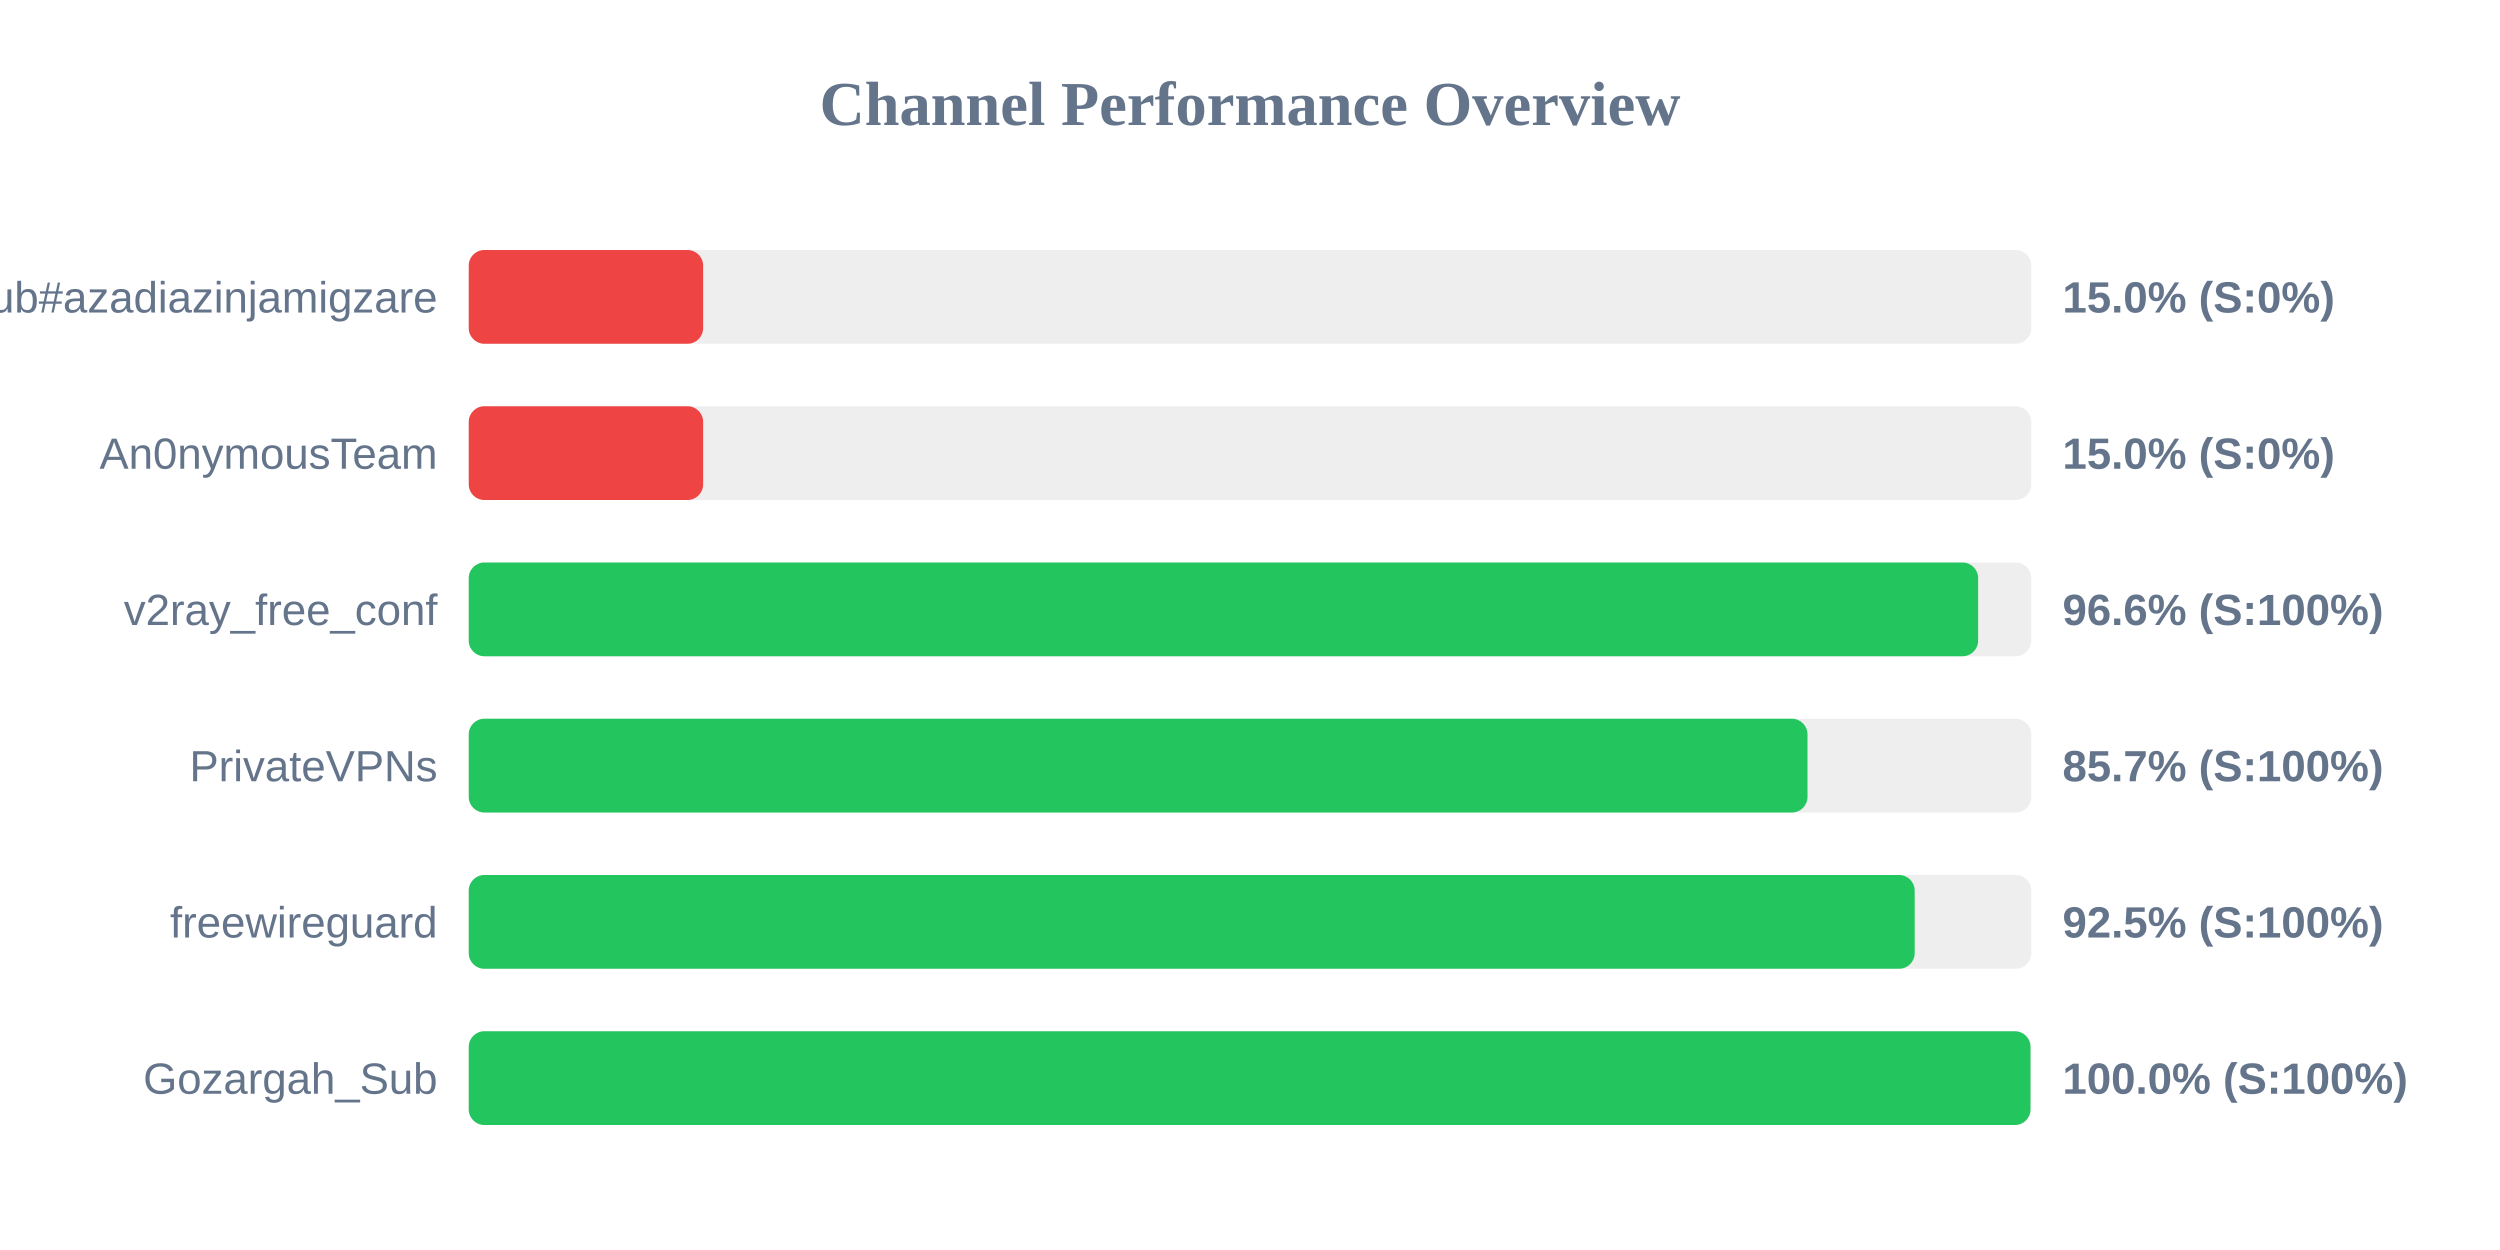
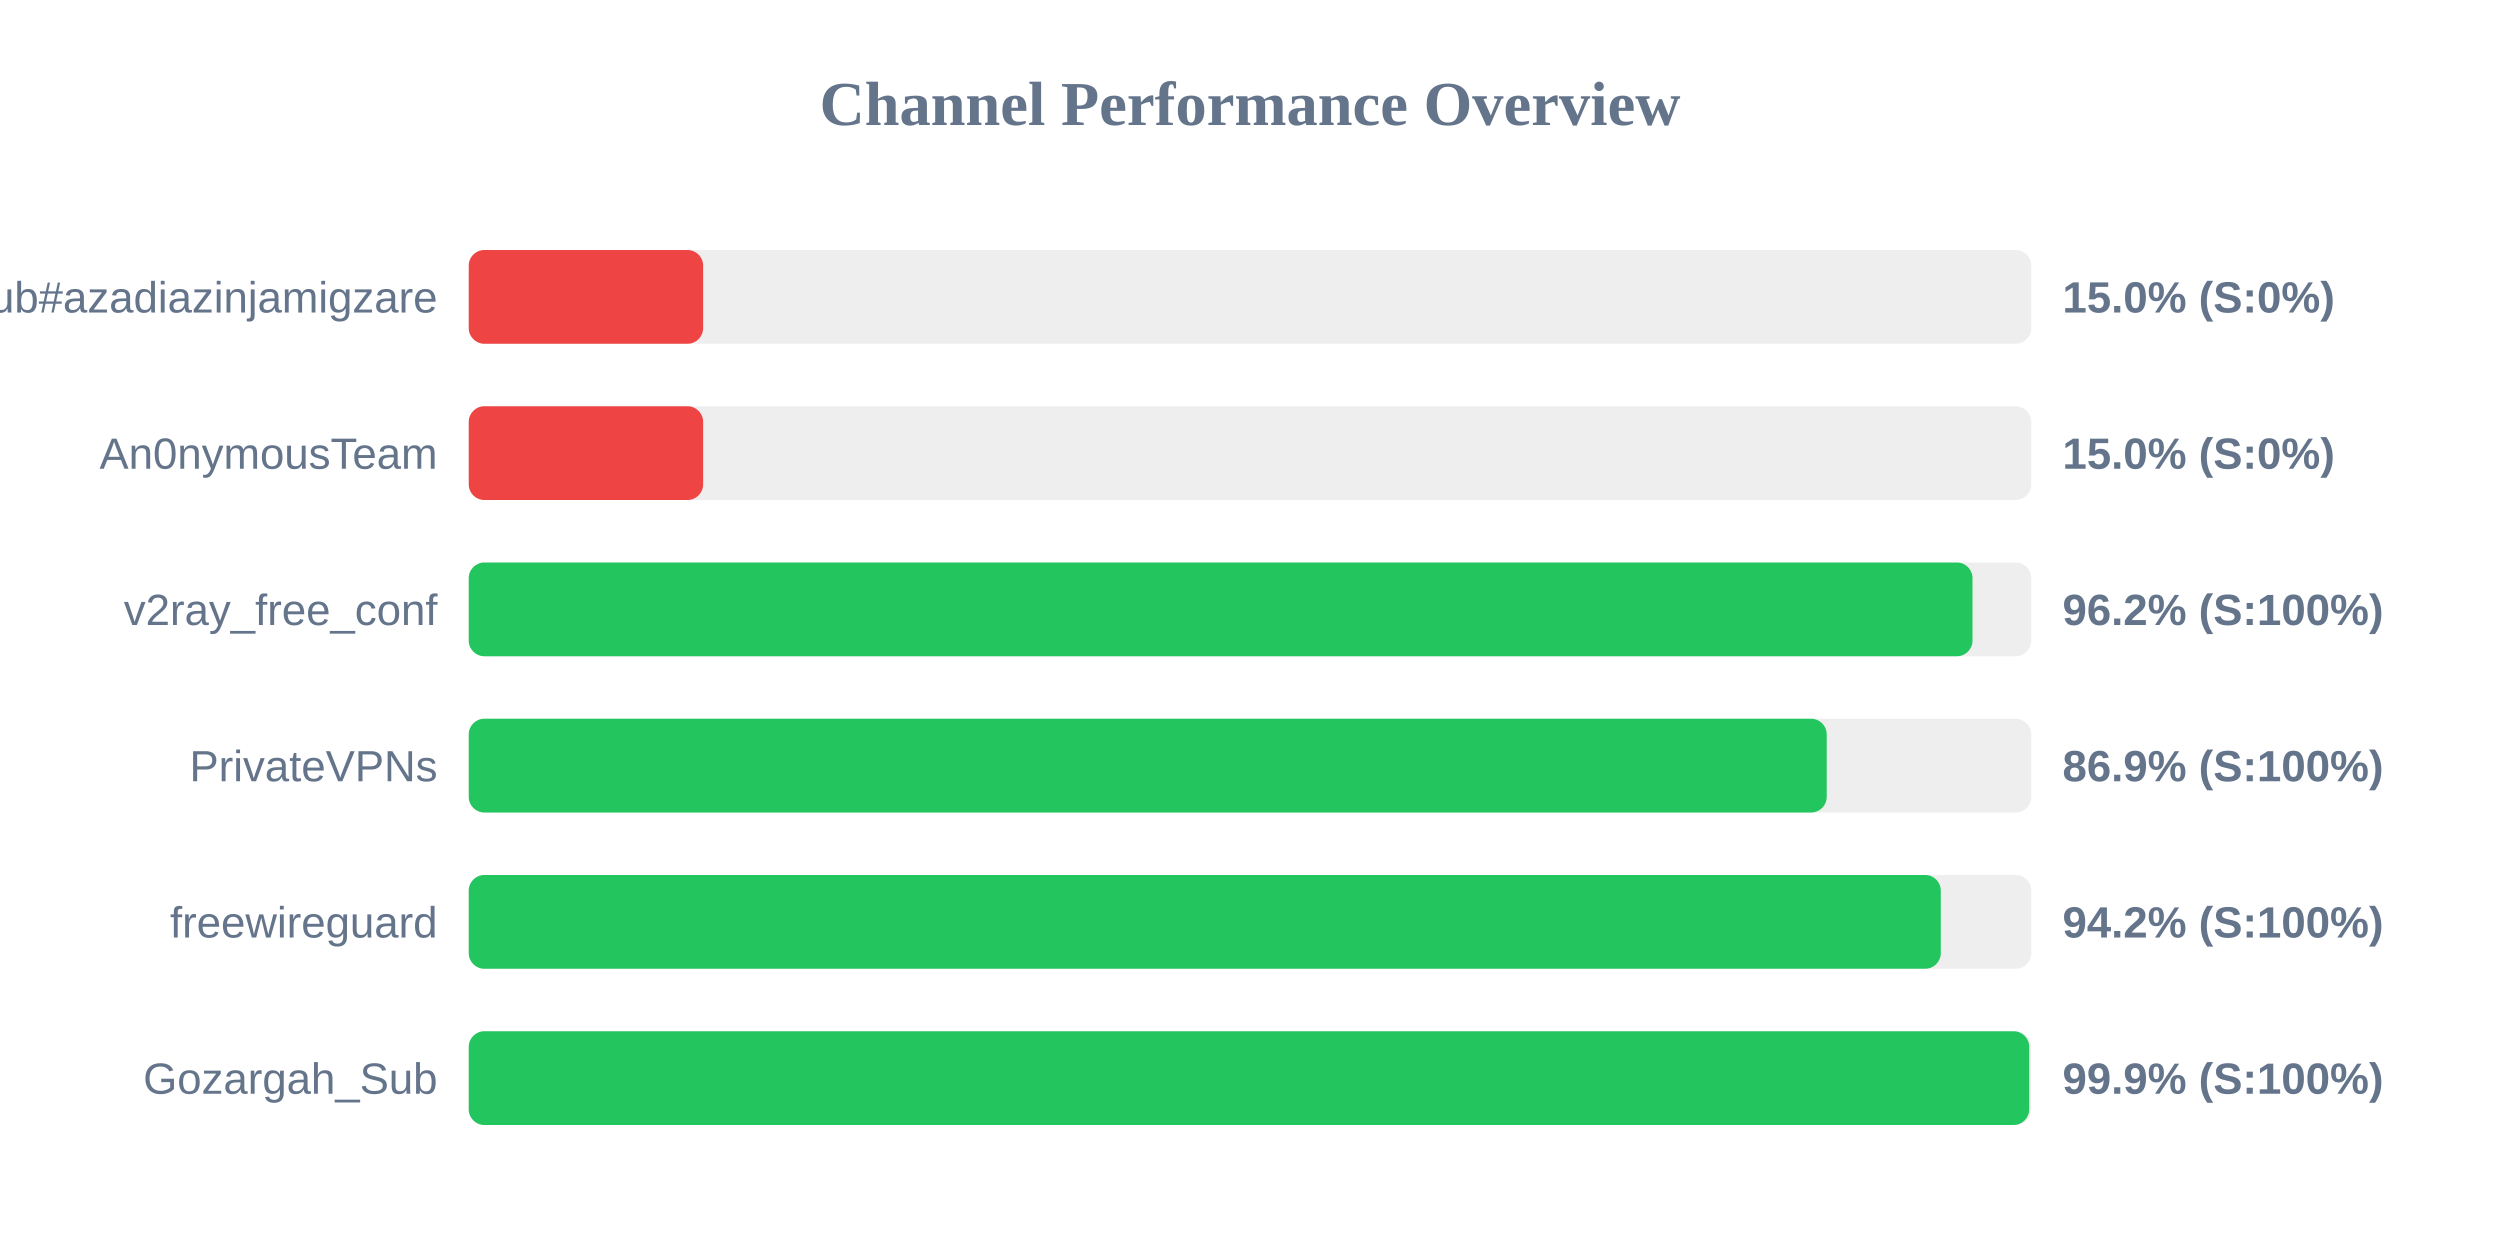
<svg xmlns="http://www.w3.org/2000/svg" width="800" height="400" version="1.1">
  <style>
        .row { font: 14px Arial; fill: #64748b; }
        .score { font: bold 14px Arial; fill: #64748b; }
    </style>
  <text x="400" y="40" text-anchor="middle" font-size="20px" font-weight="bold" fill="#64748b">Channel Performance Overview</text>
  <rect x="150" y="80" width="500" height="30" fill="#eee" rx="5" />
  <rect x="150" y="80" width="75.0" height="30" fill="#ef4444" rx="5" />
  <text x="140" y="100" text-anchor="end" class="row">Sub#azadiazinjamigzare</text>
  <text x="660" y="100" text-anchor="start" class="score">15.0% (S:0%)</text>
  <rect x="150" y="130" width="500" height="30" fill="#eee" rx="5" />
  <rect x="150" y="130" width="75.0" height="30" fill="#ef4444" rx="5" />
  <text x="140" y="150" text-anchor="end" class="row">An0nymousTeam</text>
  <text x="660" y="150" text-anchor="start" class="score">15.0% (S:0%)</text>
  <rect x="150" y="180" width="500" height="30" fill="#eee" rx="5" />
-   <rect x="150" y="180" width="483.0" height="30" fill="#22c55e" rx="5" />
+   <rect x="150" y="180" width="481.2" height="30" fill="#22c55e" rx="5" />
  <text x="140" y="200" text-anchor="end" class="row">v2ray_free_conf</text>
-   <text x="660" y="200" text-anchor="start" class="score">96.6% (S:100%)</text>
+   <text x="660" y="200" text-anchor="start" class="score">96.2% (S:100%)</text>
  <rect x="150" y="230" width="500" height="30" fill="#eee" rx="5" />
-   <rect x="150" y="230" width="428.4" height="30" fill="#22c55e" rx="5" />
+   <rect x="150" y="230" width="434.55" height="30" fill="#22c55e" rx="5" />
  <text x="140" y="250" text-anchor="end" class="row">PrivateVPNs</text>
-   <text x="660" y="250" text-anchor="start" class="score">85.7% (S:100%)</text>
+   <text x="660" y="250" text-anchor="start" class="score">86.9% (S:100%)</text>
  <rect x="150" y="280" width="500" height="30" fill="#eee" rx="5" />
-   <rect x="150" y="280" width="462.7" height="30" fill="#22c55e" rx="5" />
+   <rect x="150" y="280" width="471.05" height="30" fill="#22c55e" rx="5" />
  <text x="140" y="300" text-anchor="end" class="row">freewireguard</text>
-   <text x="660" y="300" text-anchor="start" class="score">92.5% (S:100%)</text>
+   <text x="660" y="300" text-anchor="start" class="score">94.2% (S:100%)</text>
  <rect x="150" y="330" width="500" height="30" fill="#eee" rx="5" />
-   <rect x="150" y="330" width="499.75" height="30" fill="#22c55e" rx="5" />
+   <rect x="150" y="330" width="499.35" height="30" fill="#22c55e" rx="5" />
  <text x="140" y="350" text-anchor="end" class="row">Gozargah_Sub</text>
-   <text x="660" y="350" text-anchor="start" class="score">100.0% (S:100%)</text>
+   <text x="660" y="350" text-anchor="start" class="score">99.9% (S:100%)</text>
</svg>
